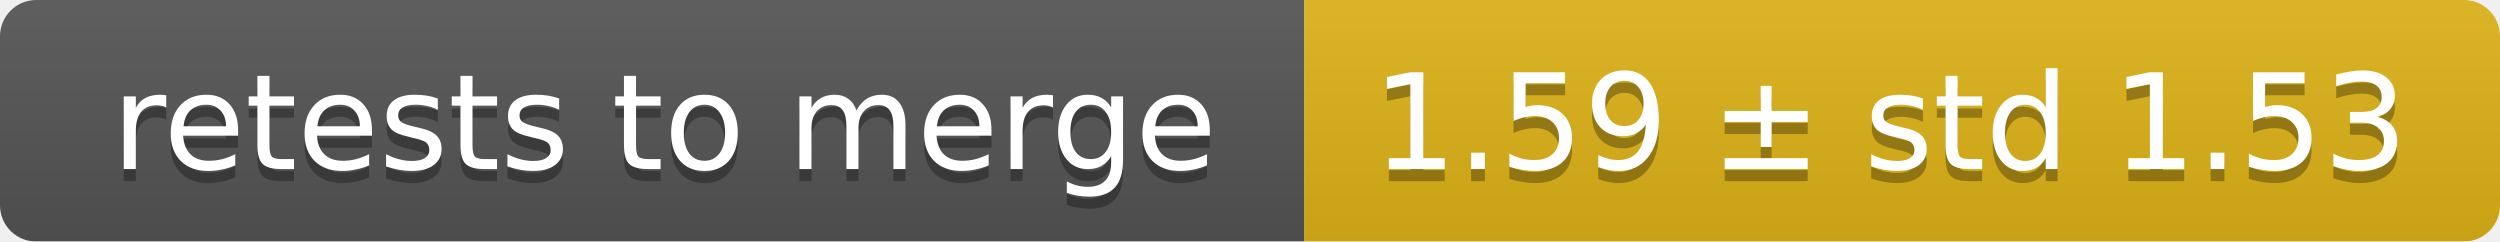
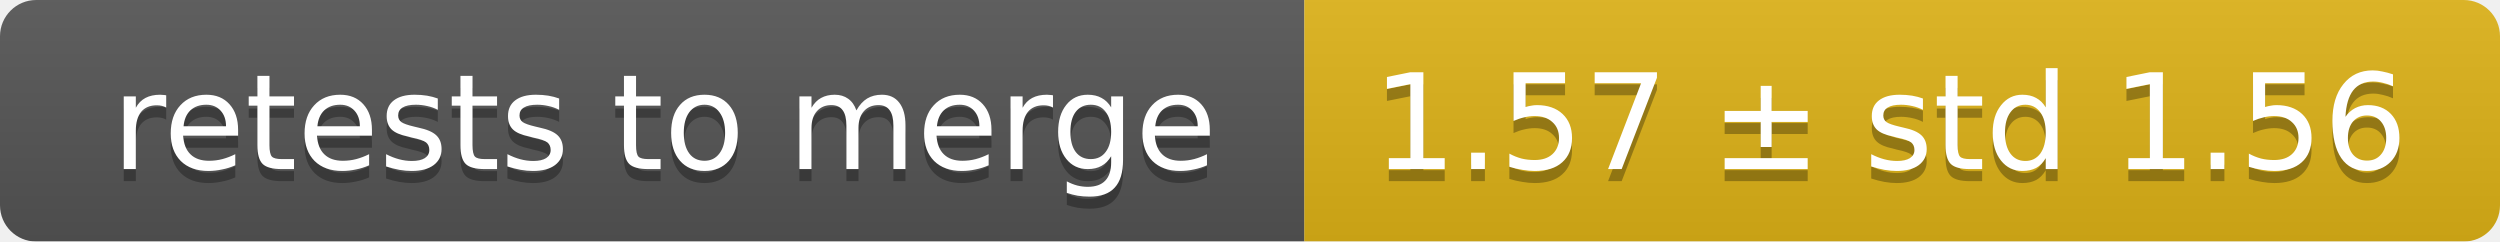
<svg xmlns="http://www.w3.org/2000/svg" width="207" height="20">
  <linearGradient id="smooth" x2="0" y2="100%">
    <stop offset="0" stop-color="#bbb" stop-opacity=".1" />
    <stop offset="1" stop-opacity=".1" />
  </linearGradient>
  <mask id="round">
    <rect width="207" height="20" rx="3" fill="#fff" />
  </mask>
  <g mask="url(#round)">
    <rect width="108" height="20" fill="#555" />
    <rect x="108" width="99" height="20" fill="#dfb317" />
    <rect width="207" height="20" fill="url(#smooth)" />
  </g>
  <g fill="#fff" text-anchor="middle" font-family="DejaVu Sans,Verdana,Geneva,sans-serif" font-size="11">
    <text x="55" y="15" fill="#010101" fill-opacity=".3">retests to merge</text>
    <text x="55" y="14">retests to merge</text>
-     <text x="156.5" y="15" fill="#010101" fill-opacity=".3">1.59 ± std 1.53</text>
-     <text x="156.5" y="14">1.59 ± std 1.53</text>
+     <text x="156.5" y="15" fill="#010101" fill-opacity=".3">1.57 ± std 1.56</text>
+     <text x="156.5" y="14">1.57 ± std 1.56</text>
  </g>
</svg>
